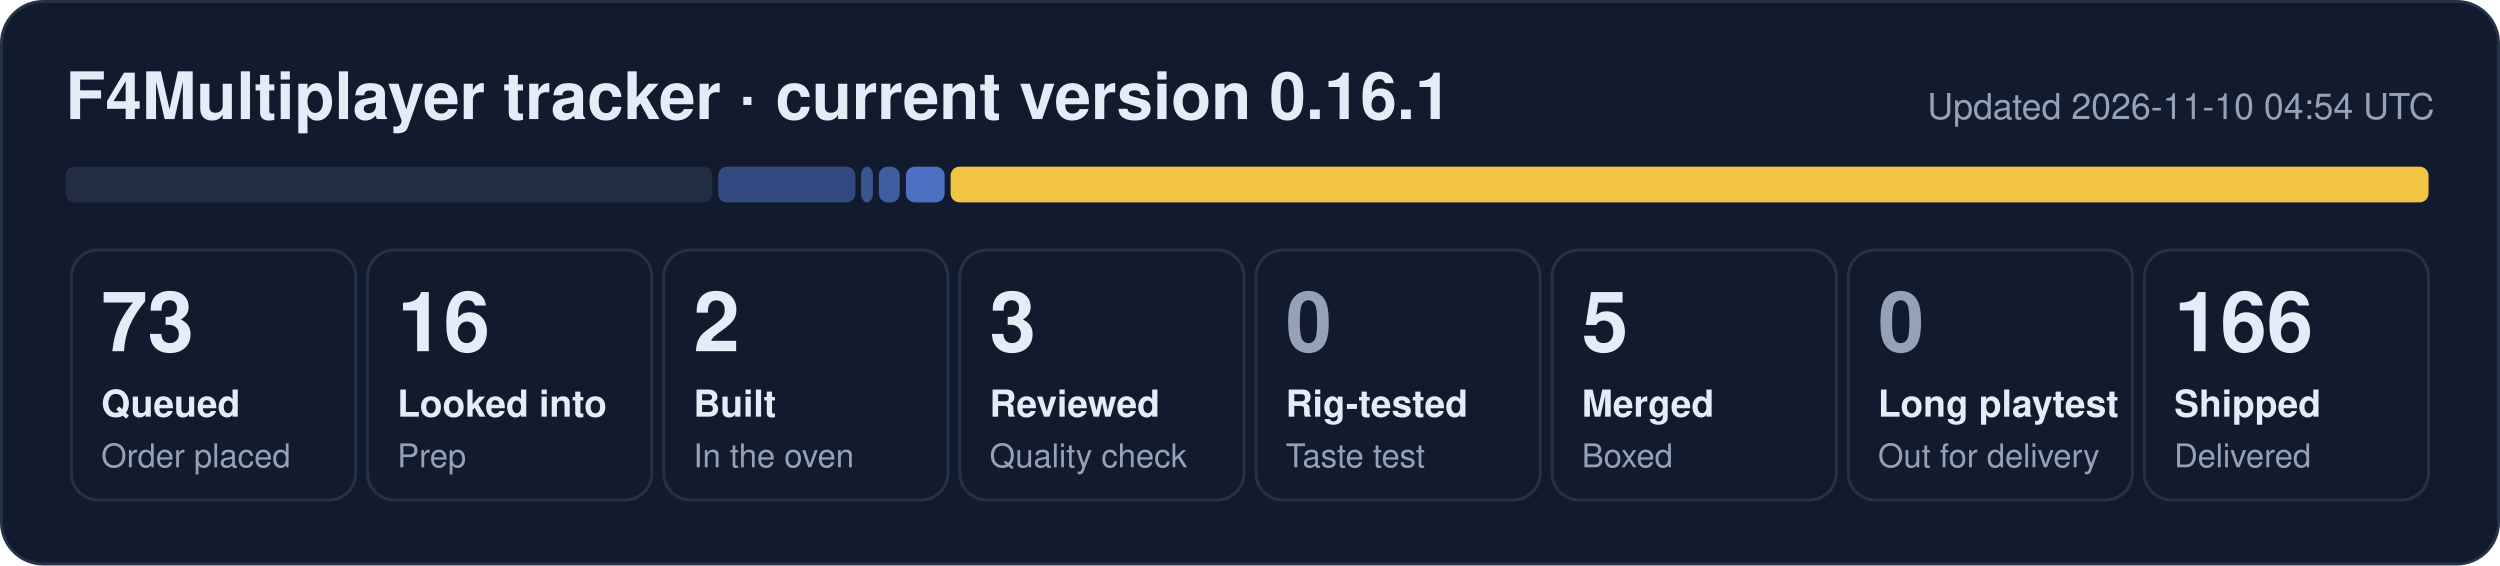
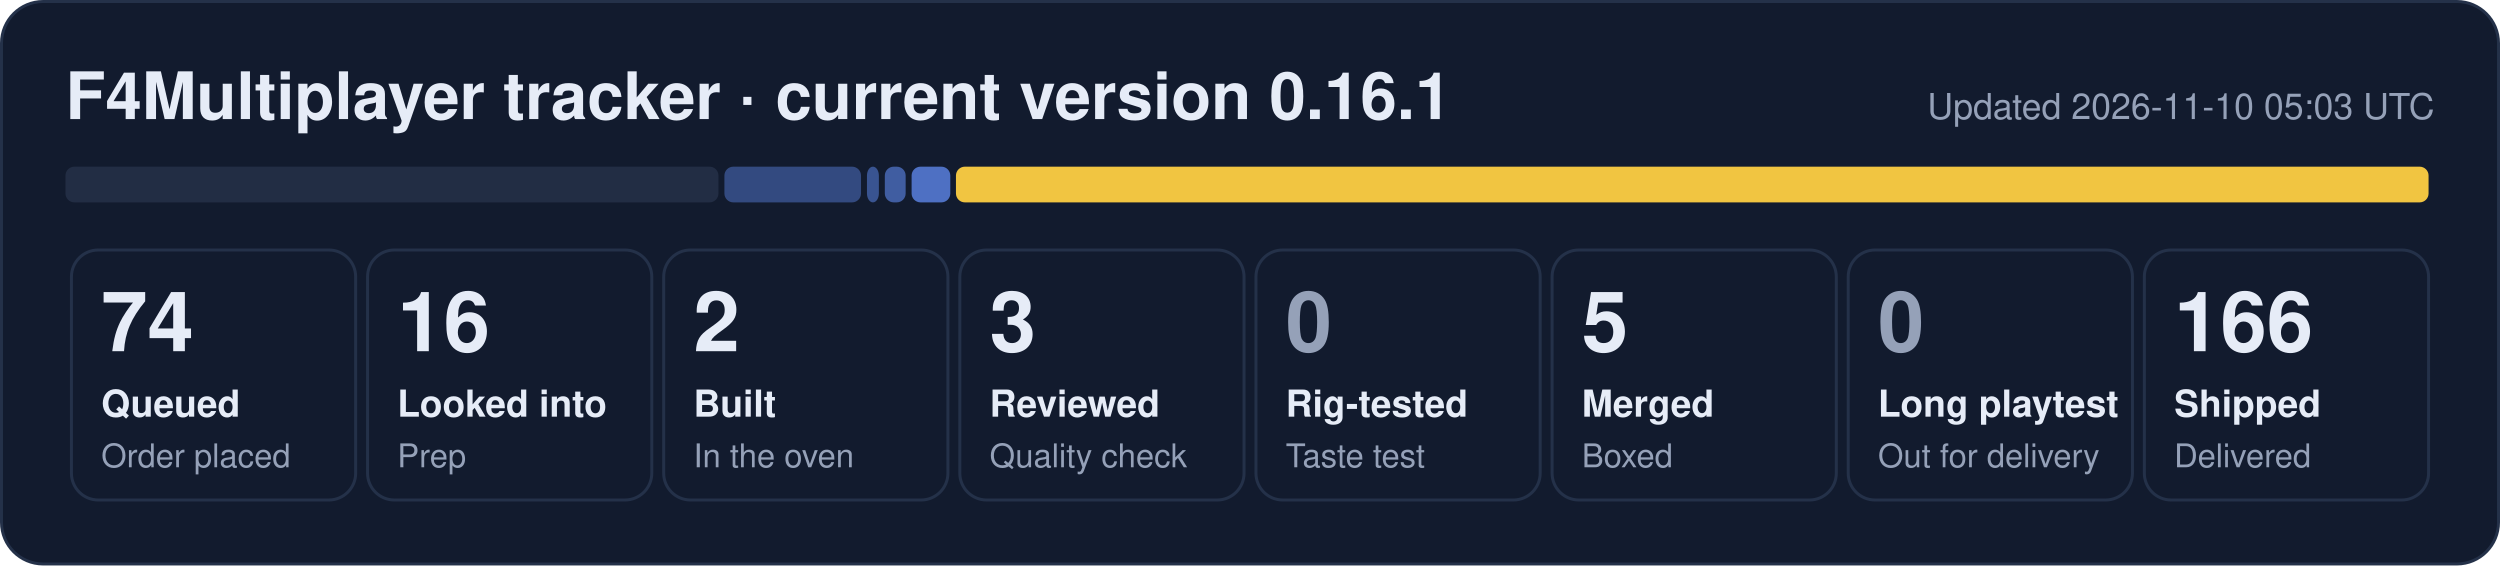
- <svg xmlns="http://www.w3.org/2000/svg" width="840" height="190" viewBox="0 0 840 190" role="img" aria-label="F4Multiplayer tracker: 73 queued, 16 looked into, 2 built, 3 reviewed, 5 merged, 166 shipped">
+ <svg xmlns="http://www.w3.org/2000/svg" width="840" height="190" viewBox="0 0 840 190" role="img" aria-label="F4Multiplayer tracker: 74 queued, 16 looked into, 2 built, 3 reviewed, 5 merged, 166 shipped">
  <rect x="0.5" y="0.5" width="839" height="189" rx="14" fill="#121b2e" stroke="#243149" />
  <text x="22" y="40" font-family="Segoe UI, Helvetica, Arial, sans-serif" font-size="22" font-weight="700" fill="#e6ecf7">F4Multiplayer tracker · current version 0.16.1</text>
-   <text x="818" y="40" font-family="Segoe UI, Helvetica, Arial, sans-serif" font-size="12" fill="#95a1b8" text-anchor="end">Updated 2026-11-10 04:54 UTC</text>
-   <rect x="22.0" y="56" width="217.3" height="12" rx="3" fill="#222d44" fill-opacity="1.00" />
-   <rect x="241.3" y="56" width="46.1" height="12" rx="3" fill="#5d86e8" fill-opacity="0.44" />
-   <rect x="289.3" y="56" width="4.0" height="12" rx="3" fill="#5d86e8" fill-opacity="0.53" />
-   <rect x="295.3" y="56" width="7.0" height="12" rx="3" fill="#5d86e8" fill-opacity="0.62" />
-   <rect x="304.4" y="56" width="13.0" height="12" rx="3" fill="#5d86e8" fill-opacity="0.80" />
-   <rect x="319.4" y="56" width="496.6" height="12" rx="3" fill="#f5c842" fill-opacity="0.98" />
+   <text x="818" y="40" font-family="Segoe UI, Helvetica, Arial, sans-serif" font-size="12" fill="#95a1b8" text-anchor="end">Updated 2026-11-10 05:03 UTC</text>
+   <rect x="22.0" y="56" width="219.4" height="12" rx="3" fill="#222d44" fill-opacity="1.00" />
+   <rect x="243.4" y="56" width="45.9" height="12" rx="3" fill="#5d86e8" fill-opacity="0.44" />
+   <rect x="291.3" y="56" width="4.0" height="12" rx="3" fill="#5d86e8" fill-opacity="0.53" />
+   <rect x="297.3" y="56" width="7.0" height="12" rx="3" fill="#5d86e8" fill-opacity="0.62" />
+   <rect x="306.3" y="56" width="13.0" height="12" rx="3" fill="#5d86e8" fill-opacity="0.80" />
+   <rect x="321.2" y="56" width="494.8" height="12" rx="3" fill="#f5c842" fill-opacity="0.98" />
  <rect x="24.0" y="84" width="95.5" height="84" rx="9" fill="none" stroke="#243149" />
-   <text x="34.0" y="118" font-family="Segoe UI, Helvetica, Arial, sans-serif" font-size="28" font-weight="800" fill="#e6ecf7">73</text>
+   <text x="34.0" y="118" font-family="Segoe UI, Helvetica, Arial, sans-serif" font-size="28" font-weight="800" fill="#e6ecf7">74</text>
  <text x="34.0" y="140" font-family="Segoe UI, Helvetica, Arial, sans-serif" font-size="12.5" font-weight="600" fill="#e6ecf7">Queued</text>
  <text x="34.0" y="157" font-family="Segoe UI, Helvetica, Arial, sans-serif" font-size="11" fill="#95a1b8">Order placed</text>
  <rect x="123.5" y="84" width="95.5" height="84" rx="9" fill="none" stroke="#243149" />
  <text x="133.5" y="118" font-family="Segoe UI, Helvetica, Arial, sans-serif" font-size="28" font-weight="800" fill="#e6ecf7">16</text>
  <text x="133.5" y="140" font-family="Segoe UI, Helvetica, Arial, sans-serif" font-size="12.5" font-weight="600" fill="#e6ecf7">Looked into</text>
  <text x="133.5" y="157" font-family="Segoe UI, Helvetica, Arial, sans-serif" font-size="11" fill="#95a1b8">Prep</text>
  <rect x="223.0" y="84" width="95.5" height="84" rx="9" fill="none" stroke="#243149" />
  <text x="233.0" y="118" font-family="Segoe UI, Helvetica, Arial, sans-serif" font-size="28" font-weight="800" fill="#e6ecf7">2</text>
  <text x="233.0" y="140" font-family="Segoe UI, Helvetica, Arial, sans-serif" font-size="12.5" font-weight="600" fill="#e6ecf7">Built</text>
  <text x="233.0" y="157" font-family="Segoe UI, Helvetica, Arial, sans-serif" font-size="11" fill="#95a1b8">In the oven</text>
  <rect x="322.5" y="84" width="95.5" height="84" rx="9" fill="none" stroke="#243149" />
  <text x="332.5" y="118" font-family="Segoe UI, Helvetica, Arial, sans-serif" font-size="28" font-weight="800" fill="#e6ecf7">3</text>
  <text x="332.5" y="140" font-family="Segoe UI, Helvetica, Arial, sans-serif" font-size="12.5" font-weight="600" fill="#e6ecf7">Reviewed</text>
  <text x="332.5" y="157" font-family="Segoe UI, Helvetica, Arial, sans-serif" font-size="11" fill="#95a1b8">Quality check</text>
  <rect x="422.0" y="84" width="95.5" height="84" rx="9" fill="none" stroke="#243149" />
  <text x="432.0" y="118" font-family="Segoe UI, Helvetica, Arial, sans-serif" font-size="28" font-weight="800" fill="#95a1b8">0</text>
  <text x="432.0" y="140" font-family="Segoe UI, Helvetica, Arial, sans-serif" font-size="12.5" font-weight="600" fill="#e6ecf7">Rig-tested</text>
  <text x="432.0" y="157" font-family="Segoe UI, Helvetica, Arial, sans-serif" font-size="11" fill="#95a1b8">Taste test</text>
  <rect x="521.5" y="84" width="95.5" height="84" rx="9" fill="none" stroke="#243149" />
  <text x="531.5" y="118" font-family="Segoe UI, Helvetica, Arial, sans-serif" font-size="28" font-weight="800" fill="#e6ecf7">5</text>
  <text x="531.5" y="140" font-family="Segoe UI, Helvetica, Arial, sans-serif" font-size="12.5" font-weight="600" fill="#e6ecf7">Merged</text>
  <text x="531.5" y="157" font-family="Segoe UI, Helvetica, Arial, sans-serif" font-size="11" fill="#95a1b8">Boxed</text>
  <rect x="621.0" y="84" width="95.5" height="84" rx="9" fill="none" stroke="#243149" />
  <text x="631.0" y="118" font-family="Segoe UI, Helvetica, Arial, sans-serif" font-size="28" font-weight="800" fill="#95a1b8">0</text>
  <text x="631.0" y="140" font-family="Segoe UI, Helvetica, Arial, sans-serif" font-size="12.5" font-weight="600" fill="#e6ecf7">Long playtest</text>
  <text x="631.0" y="157" font-family="Segoe UI, Helvetica, Arial, sans-serif" font-size="11" fill="#95a1b8">Out for delivery</text>
  <rect x="720.5" y="84" width="95.5" height="84" rx="9" fill="none" stroke="#243149" />
  <text x="730.5" y="118" font-family="Segoe UI, Helvetica, Arial, sans-serif" font-size="28" font-weight="800" fill="#e6ecf7">166</text>
  <text x="730.5" y="140" font-family="Segoe UI, Helvetica, Arial, sans-serif" font-size="12.5" font-weight="600" fill="#e6ecf7">Shipped</text>
  <text x="730.5" y="157" font-family="Segoe UI, Helvetica, Arial, sans-serif" font-size="11" fill="#95a1b8">Delivered</text>
</svg>
